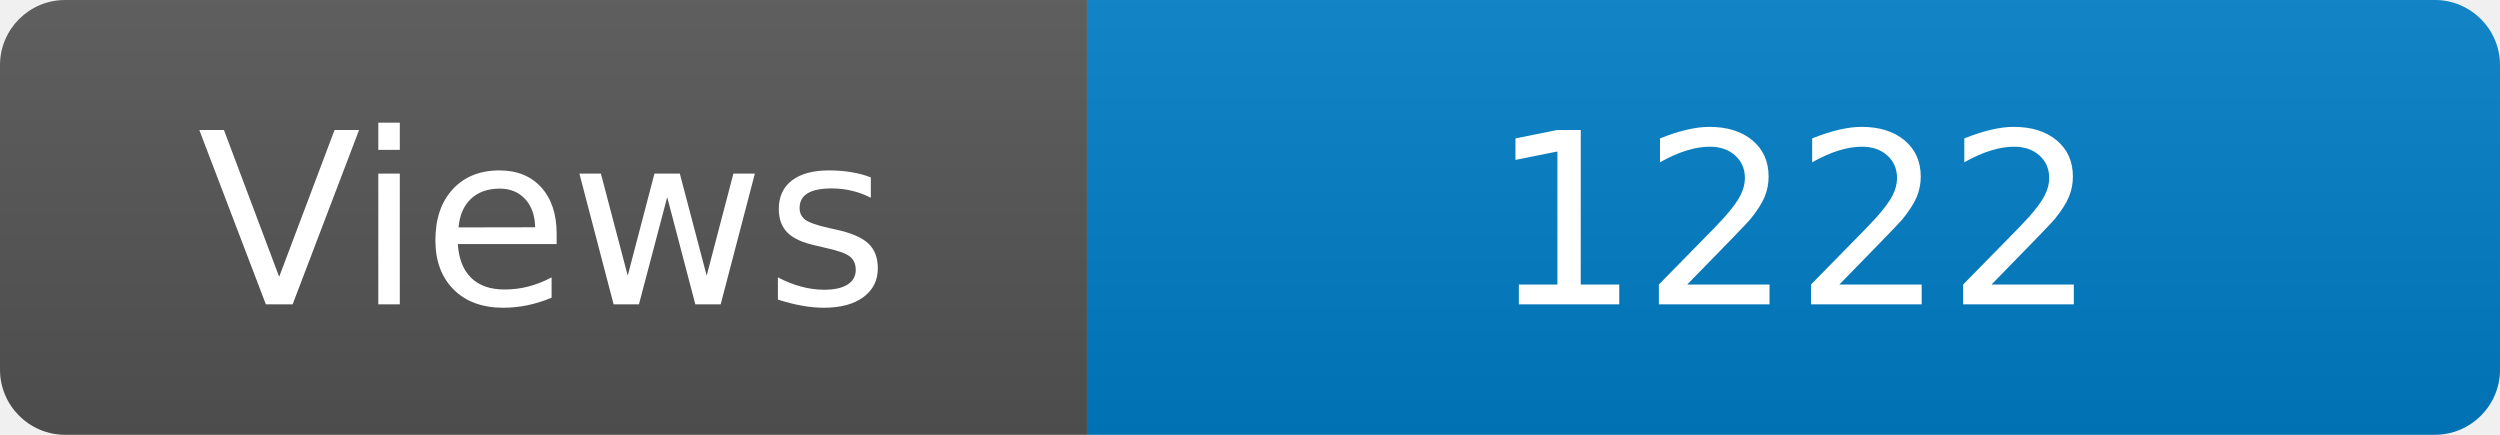
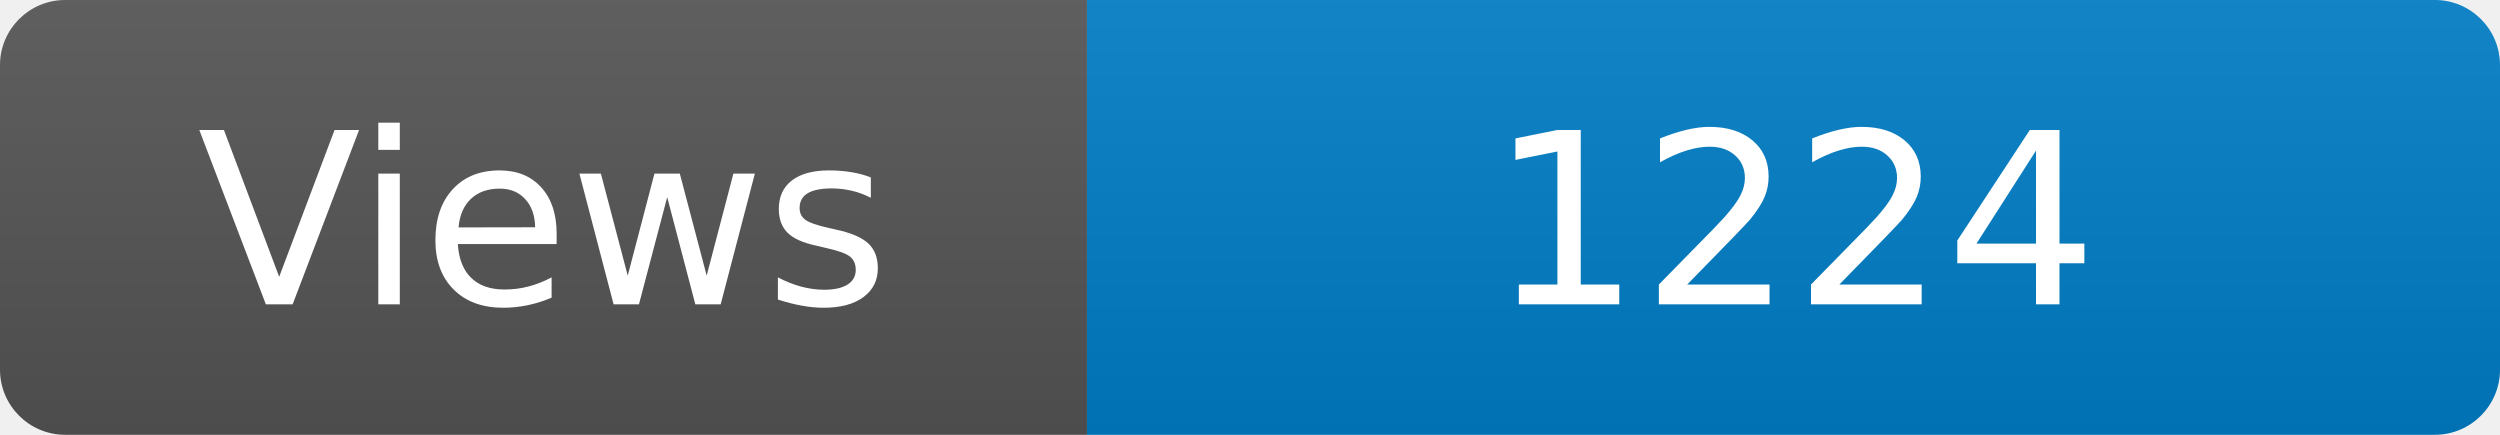
<svg xmlns="http://www.w3.org/2000/svg" width="115" height="20" role="img" aria-label="Maintained?: yes">
  <linearGradient id="s" x2="0" y2="100%">
    <stop offset="0" stop-color="#bbb" stop-opacity=".1" />
    <stop offset="1" stop-opacity=".1" />
  </linearGradient>
  <clipPath id="r">
    <rect width="115" height="20" rx="3" fill="#fff" />
  </clipPath>
  <g clip-path="url(#r)">
    <rect width="50" height="20" fill="#555" />
    <rect x="50" width="160" height="20" fill="#007ec6" />
    <rect width="115" height="20" fill="url(#s)" />
  </g>
  <g fill="#fff" text-anchor="middle" font-family="Verdana,Geneva,DejaVu Sans,sans-serif" font-size="110">
    <text x="250" y="140" transform="scale(.1)" fill="#fff">Views</text>
-     <text x="825" y="140" transform="scale(.1)" fill="#fff">1222</text>
+     <text x="825" y="140" transform="scale(.1)" fill="#fff">1224</text>
  </g>
</svg>
